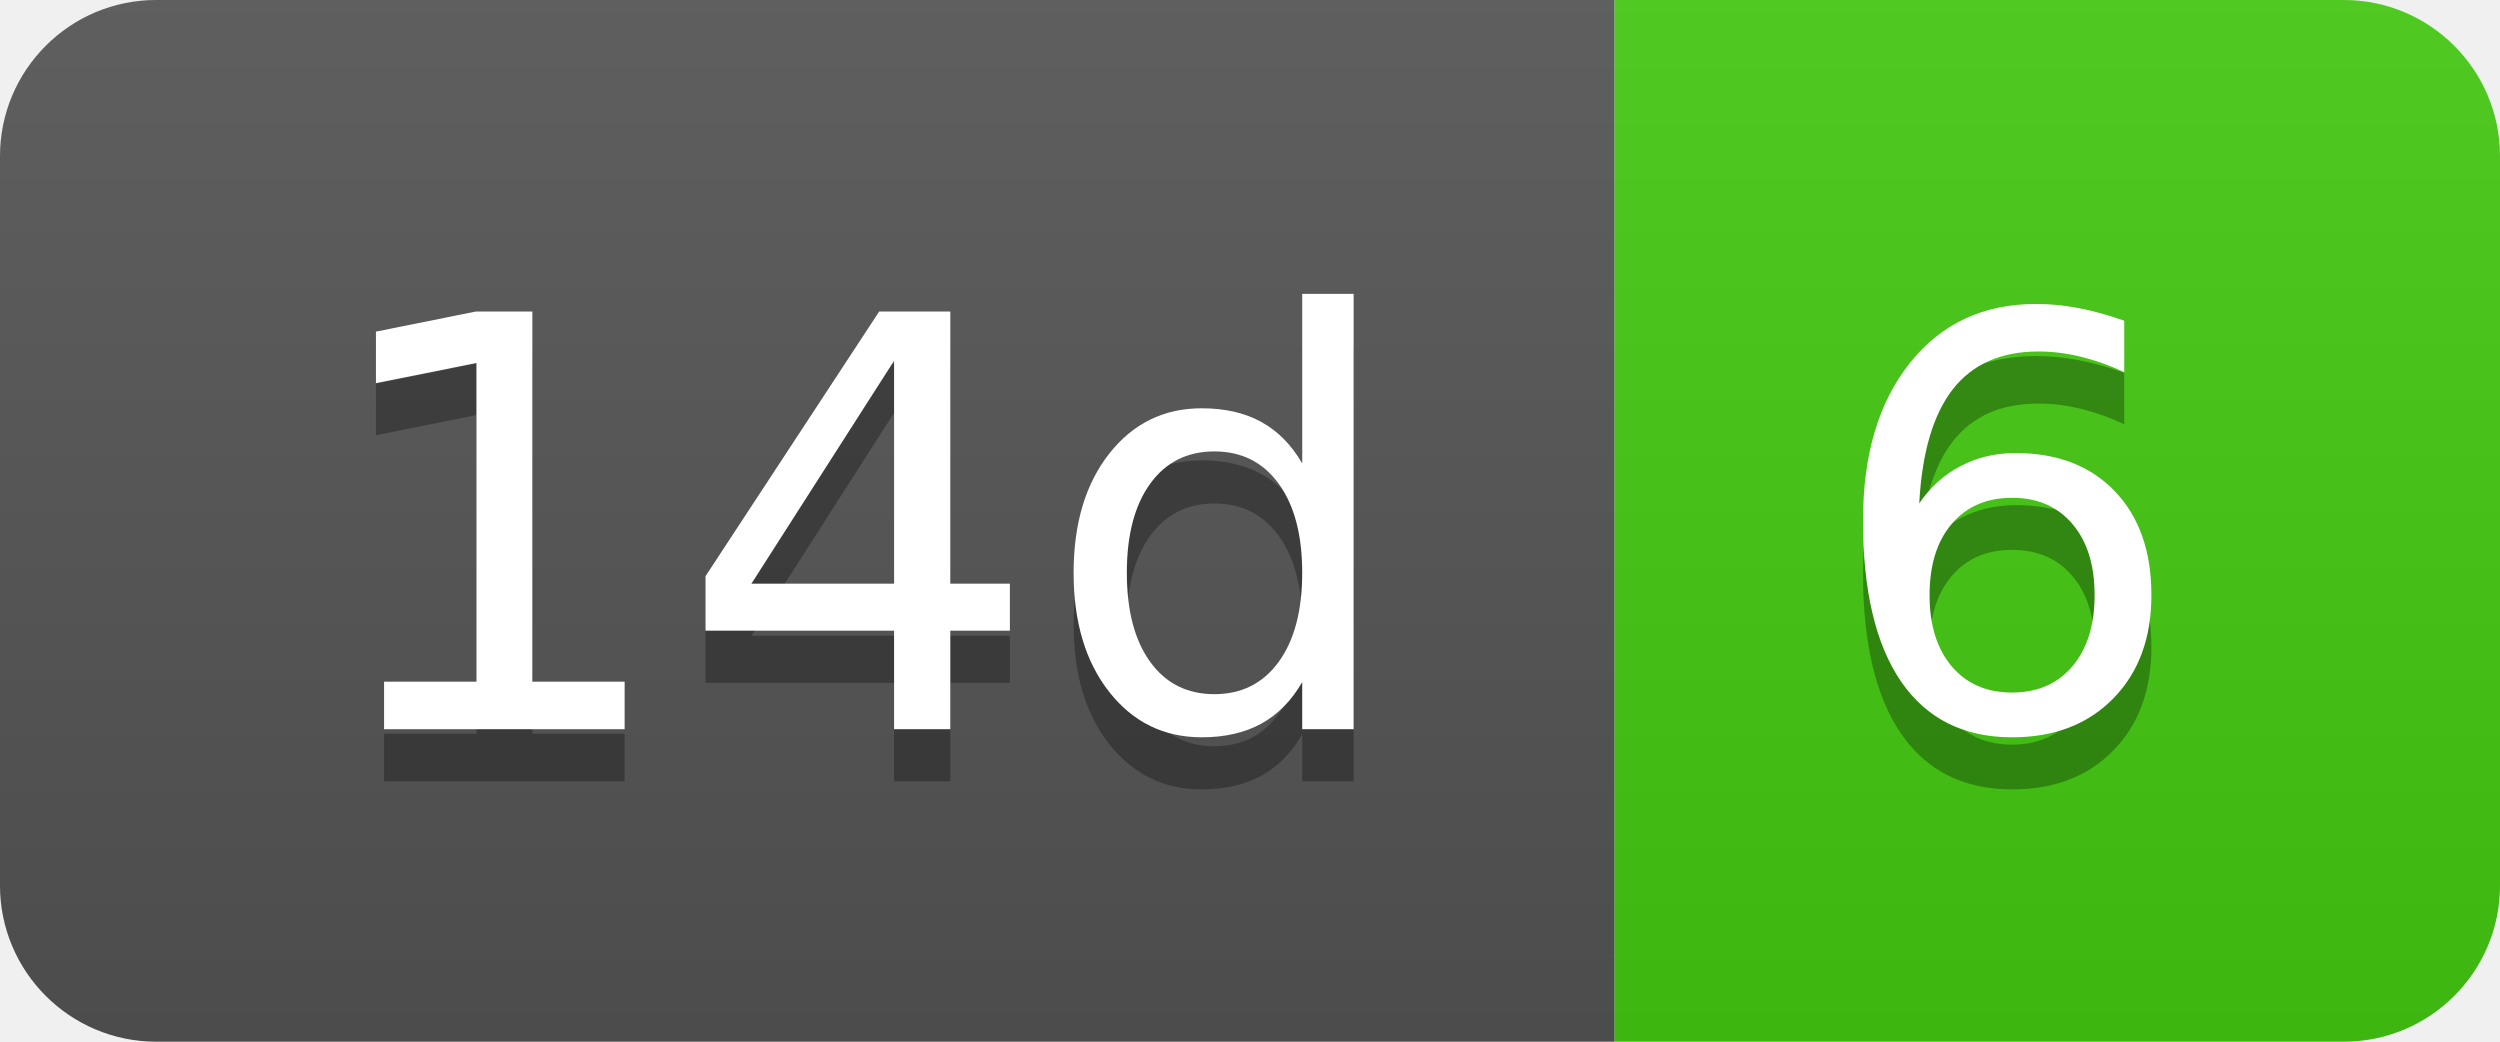
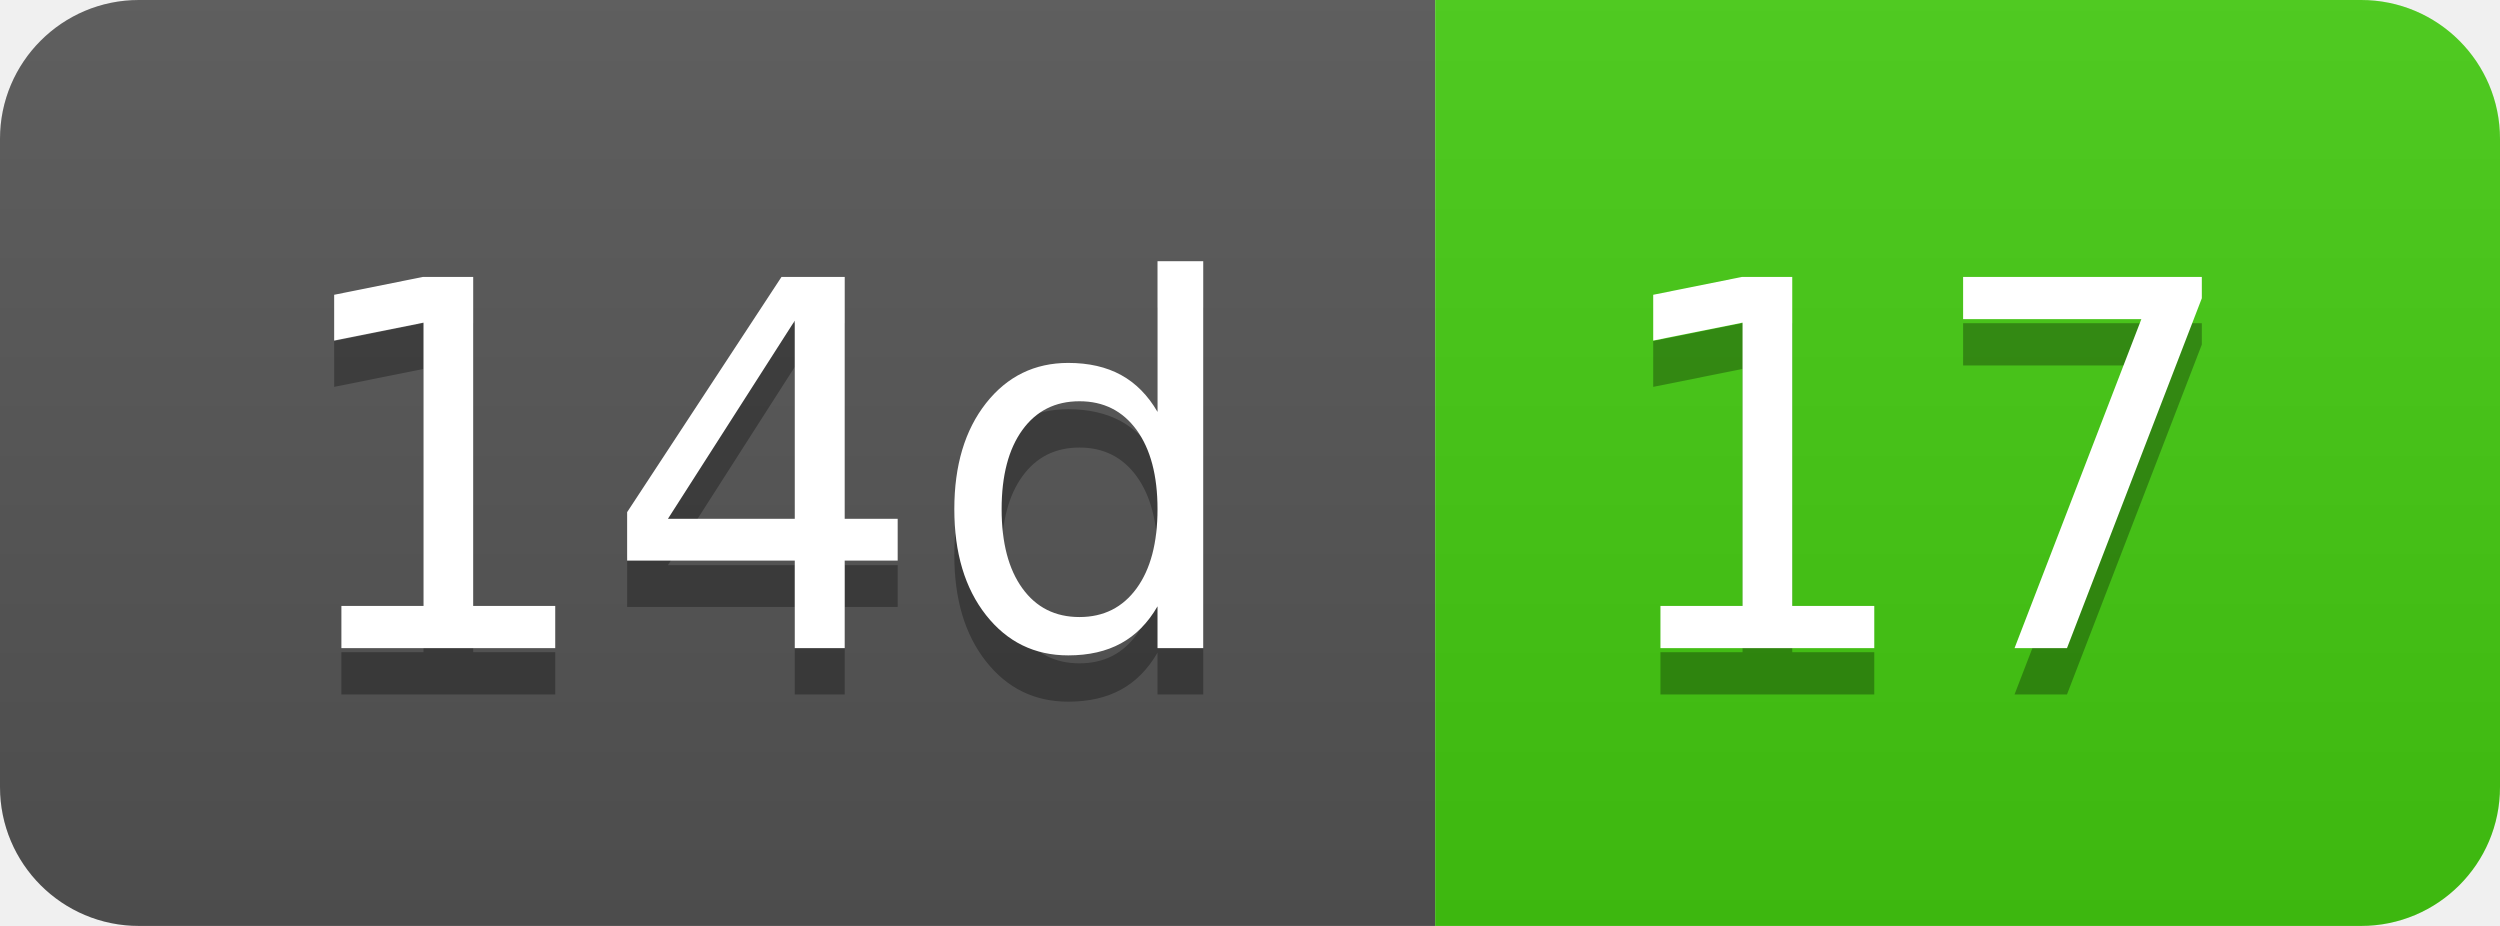
- <svg xmlns="http://www.w3.org/2000/svg" width="48" height="20" role="img" aria-label="14d: 6">
+ <svg xmlns="http://www.w3.org/2000/svg" width="54" height="20" role="img" aria-label="14d: 17">
  <linearGradient id="s" x2="0" y2="100%">
    <stop offset="0" stop-color="#bbb" stop-opacity=".1" />
    <stop offset="1" stop-opacity=".1" />
  </linearGradient>
  <clipPath id="r">
-     <rect width="48" height="20" rx="3" fill="#fff" />
+     <rect width="54" height="20" rx="3" fill="#fff" />
  </clipPath>
  <g clip-path="url(#r)">
    <rect width="31" height="20" fill="#555" />
-     <rect x="31" width="17" height="20" fill="#4c1" />
-     <rect width="48" height="20" fill="url(#s)" />
+     <rect x="31" width="23" height="20" fill="#4c1" />
+     <rect width="54" height="20" fill="url(#s)" />
  </g>
  <g fill="#fff" text-anchor="middle" font-family="Verdana,Geneva,DejaVu Sans,sans-serif" text-rendering="geometricPrecision" font-size="110">
    <text aria-hidden="true" x="165" y="150" fill="#010101" fill-opacity=".3" transform="scale(.1)" textLength="210">14d</text>
    <text x="165" y="140" transform="scale(.1)" fill="#fff" textLength="210">14d</text>
-     <text aria-hidden="true" x="385" y="150" fill="#010101" fill-opacity=".3" transform="scale(.1)" textLength="70">6</text>
-     <text x="385" y="140" transform="scale(.1)" fill="#fff" textLength="70">6</text>
+     <text aria-hidden="true" x="415" y="150" fill="#010101" fill-opacity=".3" transform="scale(.1)" textLength="130">17</text>
+     <text x="415" y="140" transform="scale(.1)" fill="#fff" textLength="130">17</text>
  </g>
</svg>
